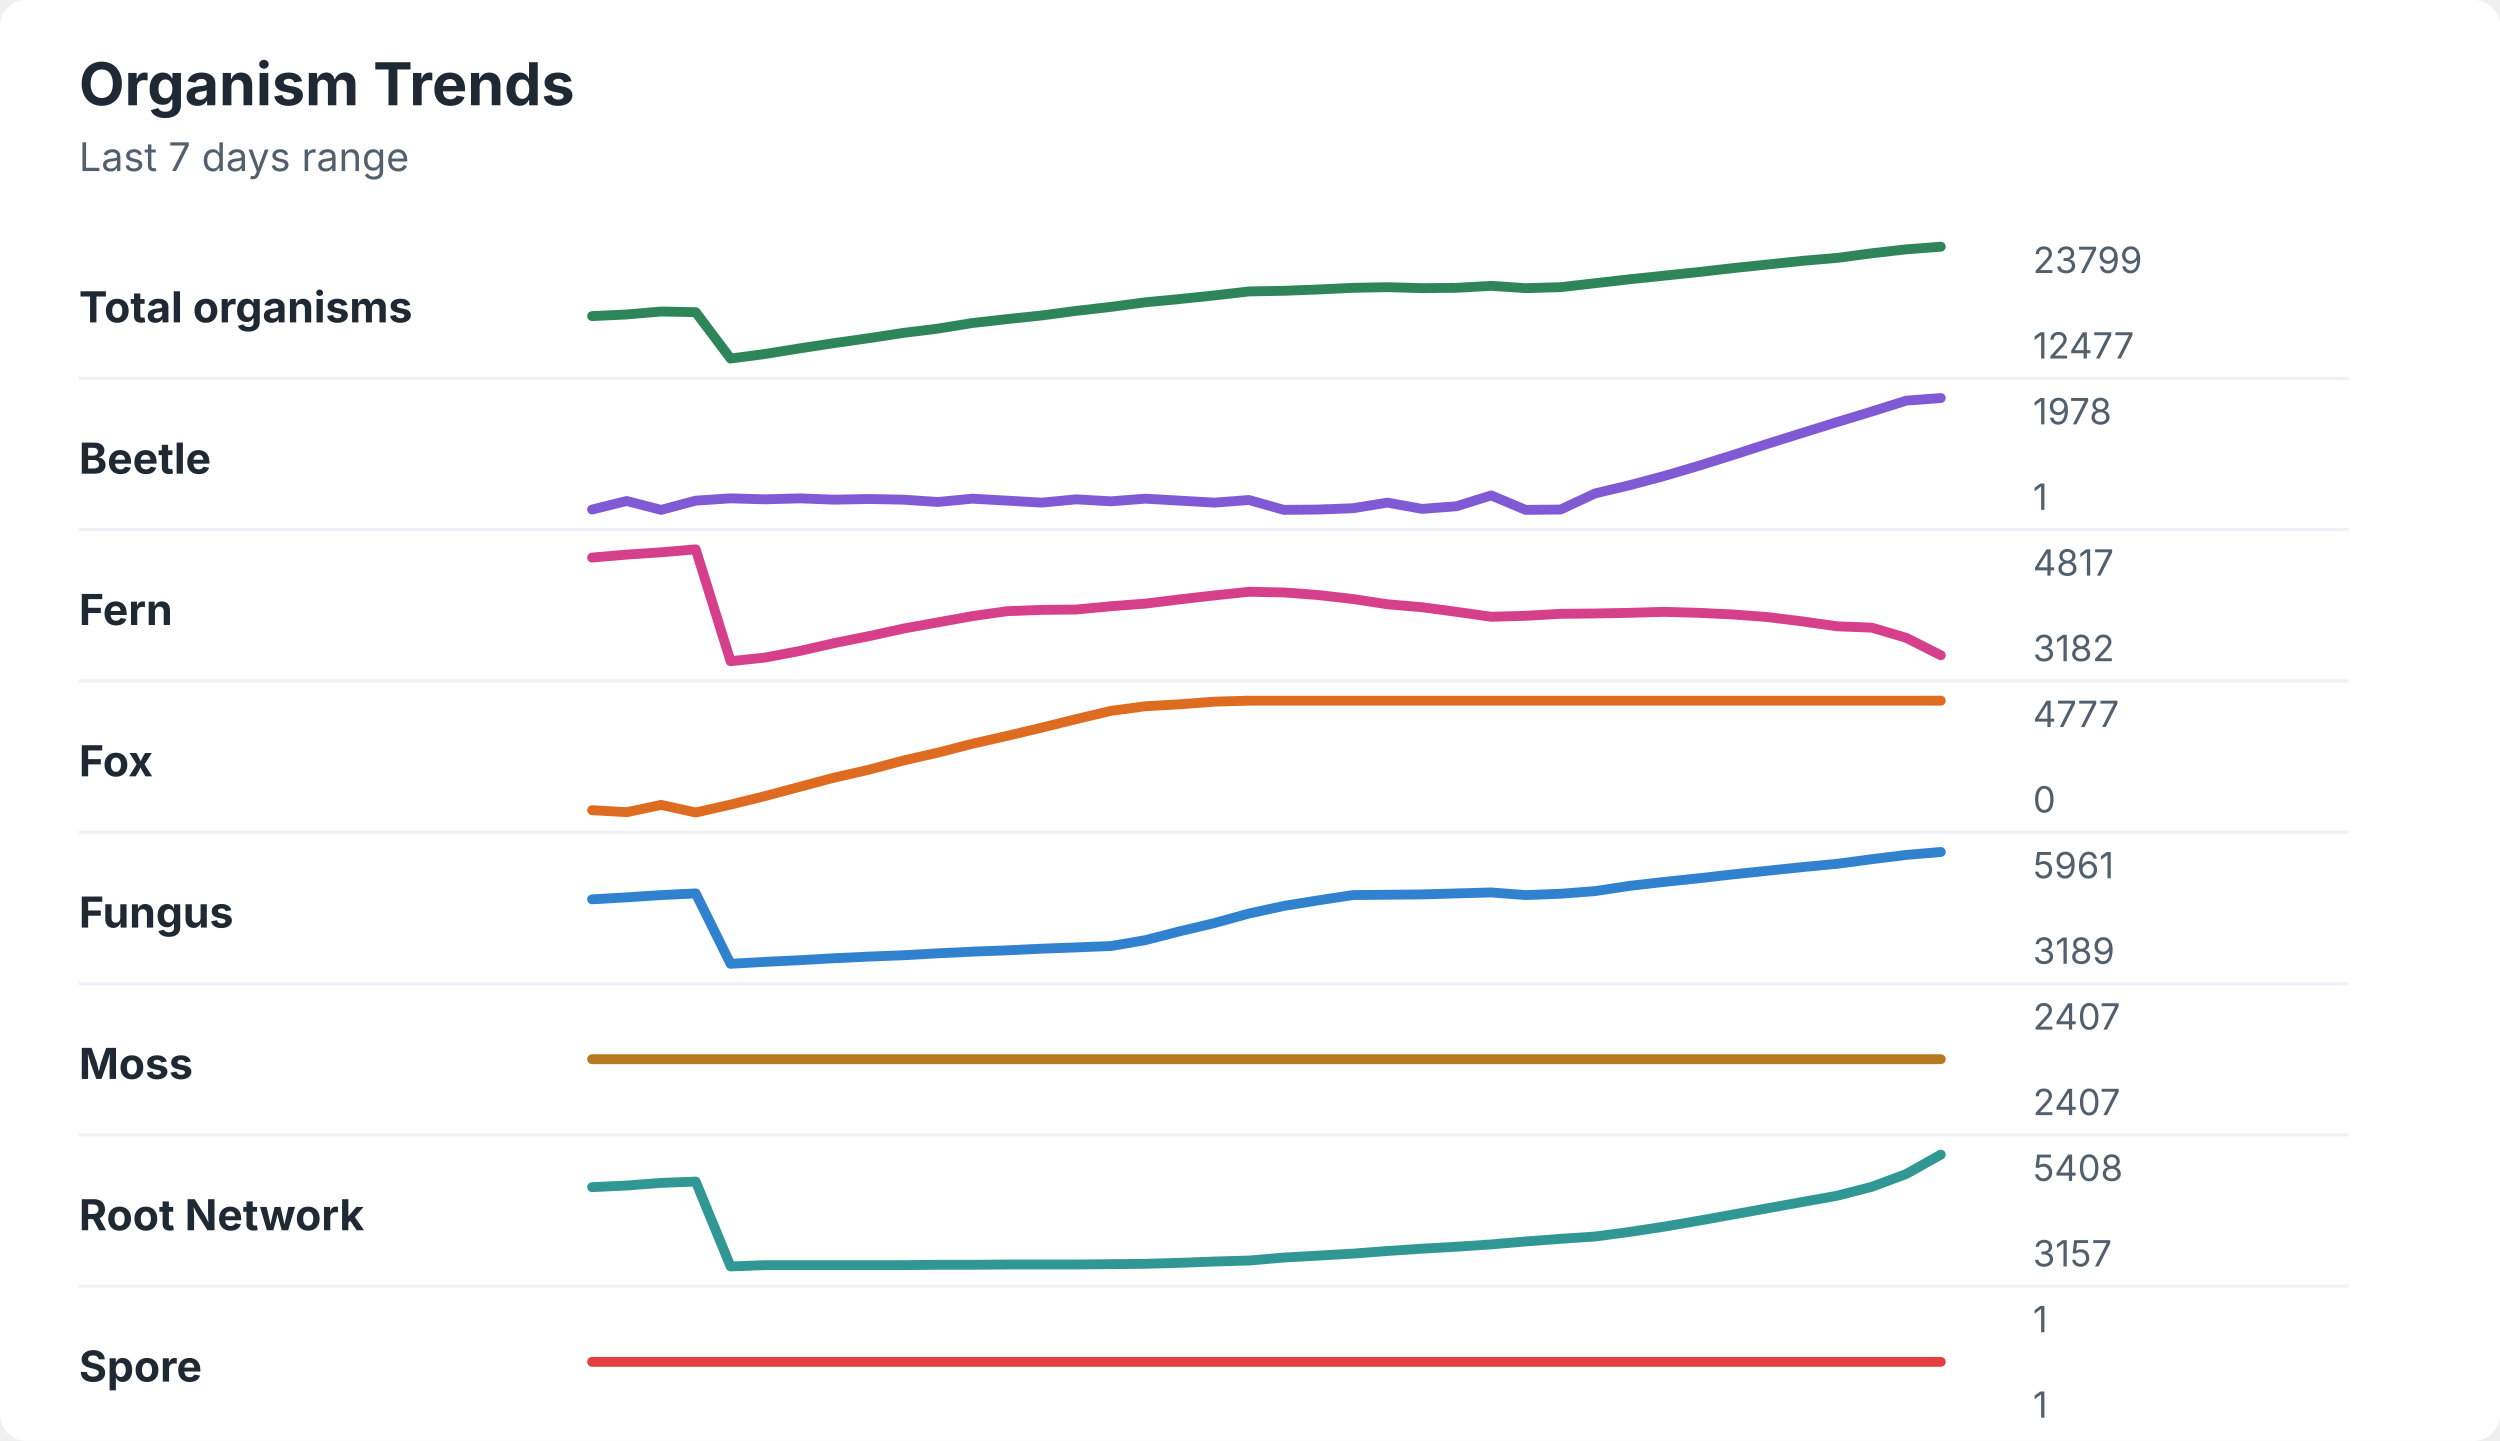
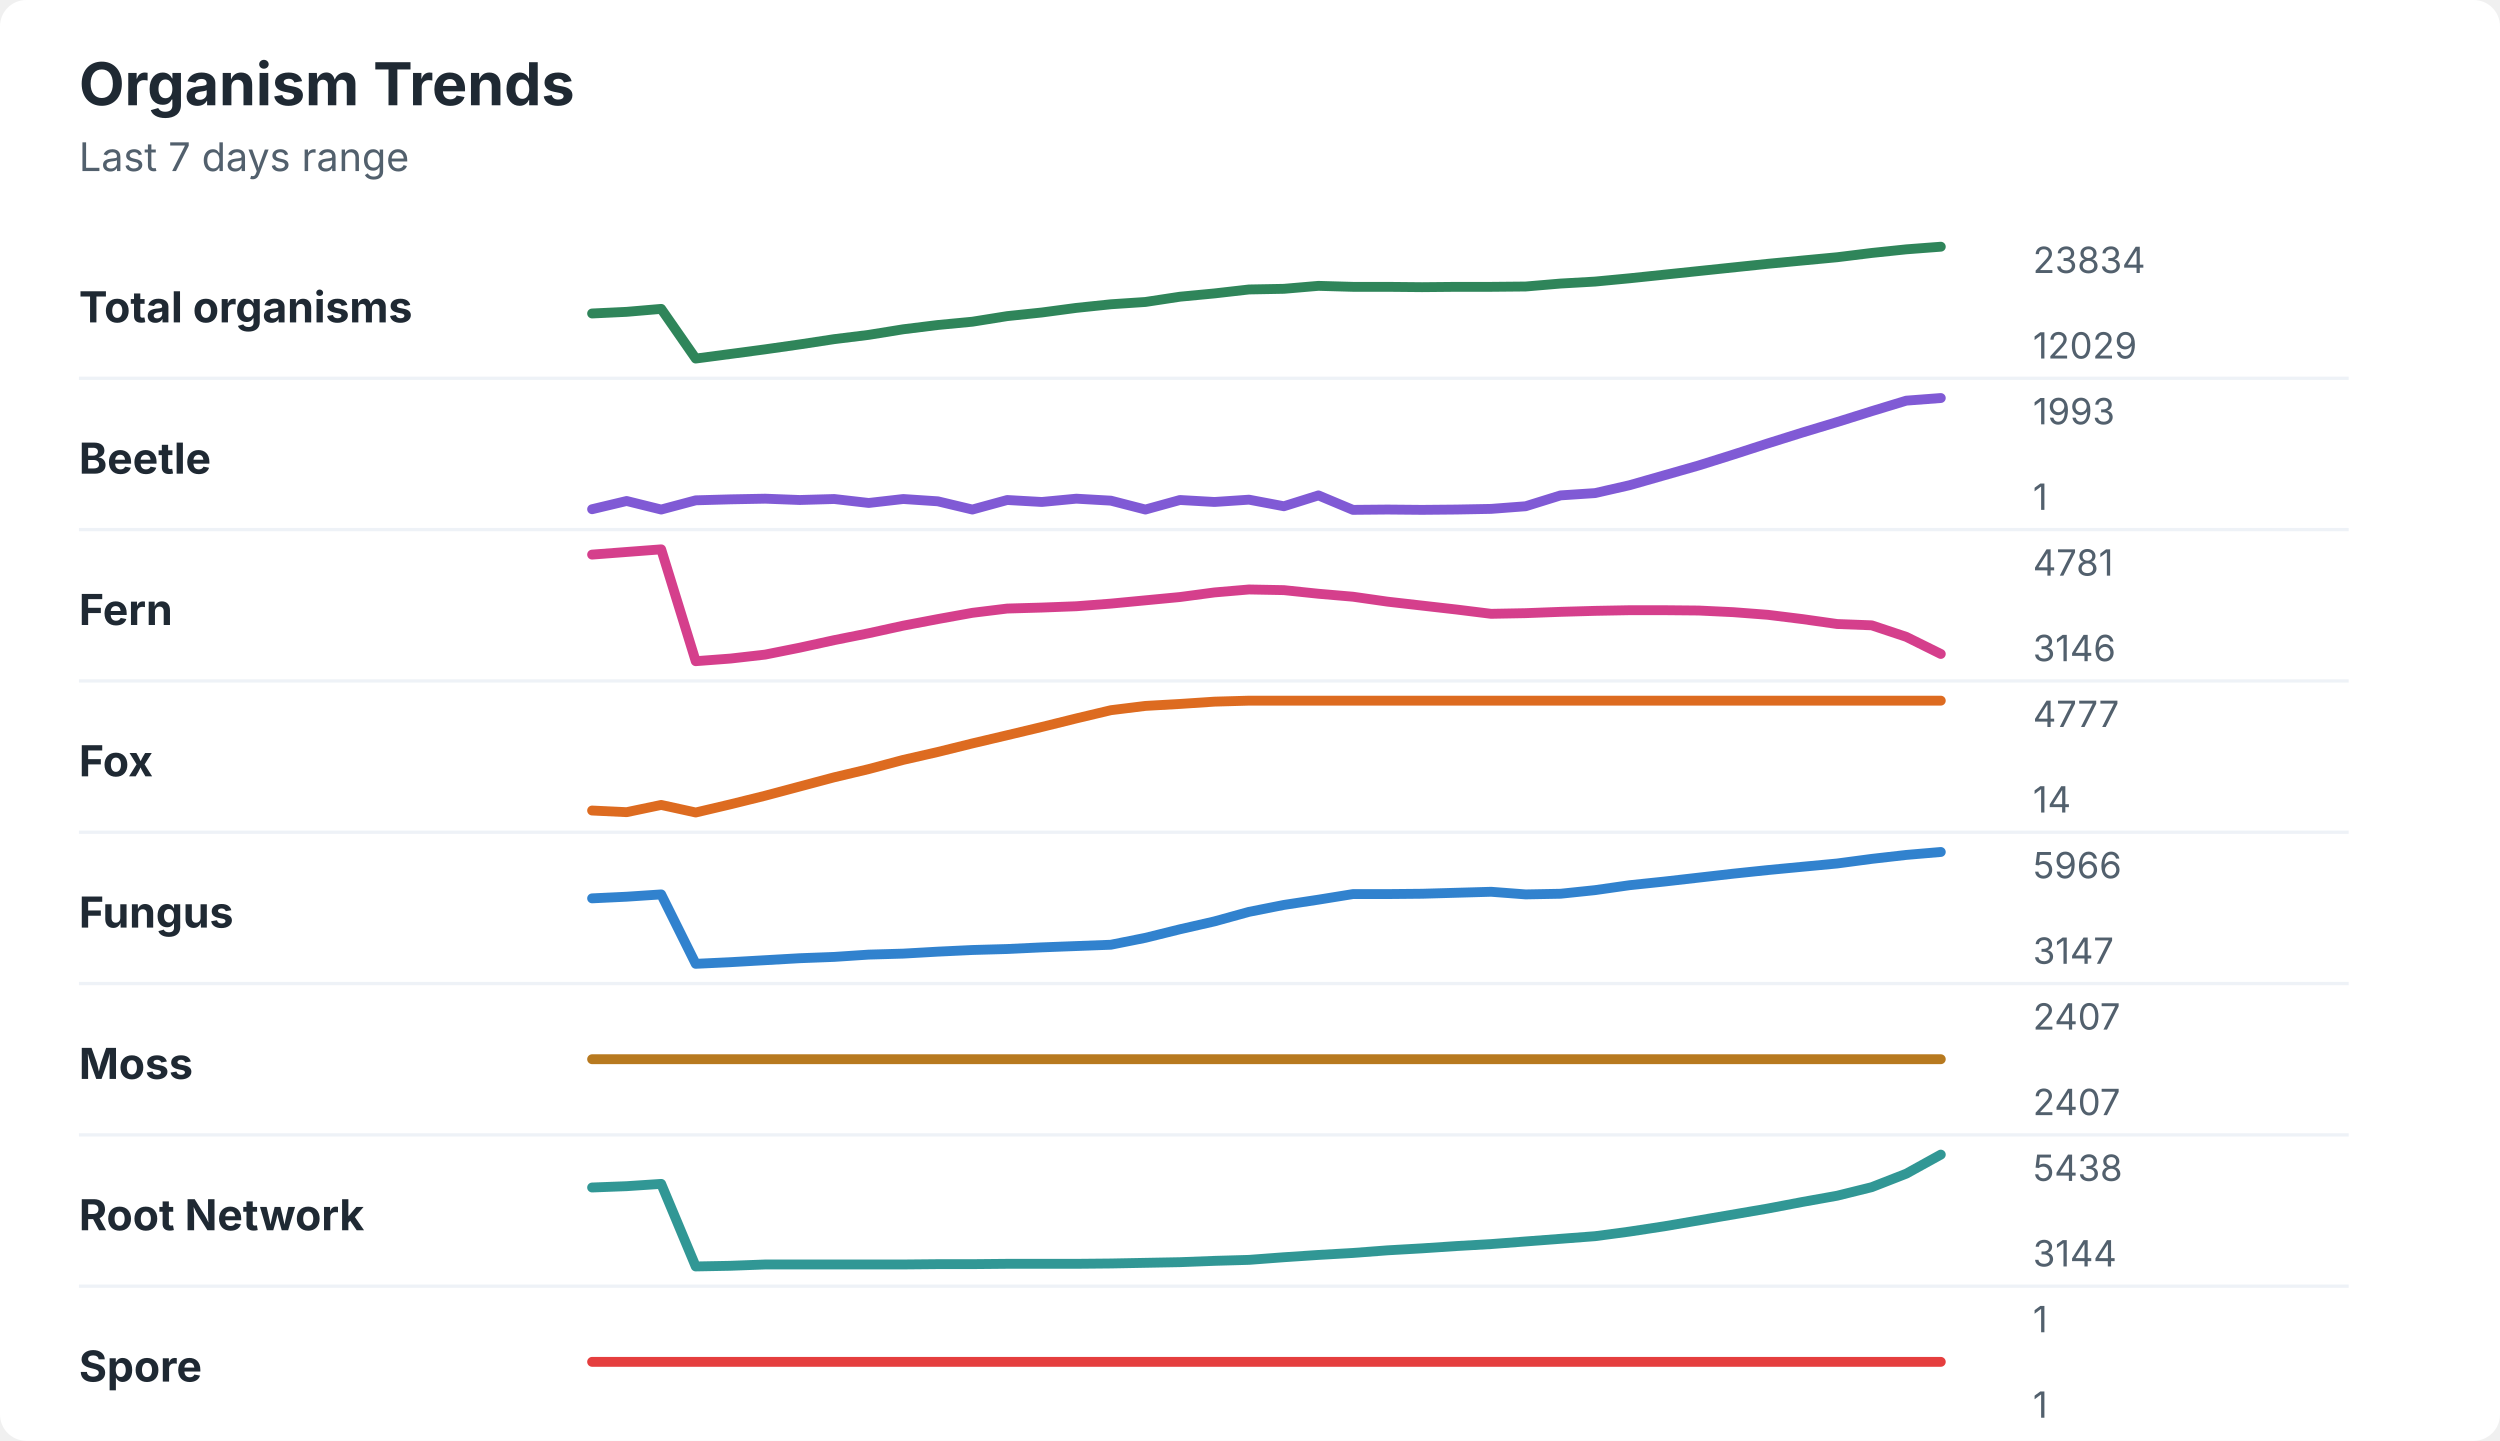
<svg xmlns="http://www.w3.org/2000/svg" width="760" height="438" viewBox="0 0 760 438" role="img" aria-labelledby="title desc">
  <rect width="760" height="438" rx="8" fill="#ffffff" />
  <style>
    text { font-family: -apple-system, BlinkMacSystemFont, "Segoe UI", sans-serif; }
    .title { font-size: 18px; font-weight: 700; fill: #1f2933; }
    .subtitle { font-size: 12px; fill: #52606d; }
    .label { font-size: 13px; font-weight: 650; fill: #1f2933; }
    .axis-value { font-size: 11px; fill: #52606d; }
    .separator { stroke: #eef2f7; stroke-width: 1; }
  </style>
  <text x="24" y="32" class="title">Organism Trends</text>
  <text x="24" y="52" class="subtitle">Last 7 days range</text>
  <text x="24" y="98" class="label">Total organisms</text>
-   <polyline points="180.0,96.1 190.5,95.6 201.0,94.7 211.5,94.9 222.1,109.0 232.6,107.6 243.1,105.9 253.6,104.3 264.1,102.8 274.6,101.2 285.1,99.9 295.6,98.2 306.2,97.0 316.7,95.9 327.2,94.5 337.7,93.3 348.2,91.9 358.7,90.9 369.2,89.8 379.7,88.6 390.3,88.4 400.8,88.0 411.3,87.5 421.8,87.3 432.3,87.6 442.8,87.5 453.3,86.9 463.8,87.6 474.4,87.3 484.9,86.1 495.4,84.9 505.9,83.8 516.4,82.7 526.9,81.5 537.4,80.4 547.9,79.3 558.5,78.4 569.0,77.0 579.5,75.8 590.0,75.0 " fill="none" stroke="#2f855a" stroke-width="3" stroke-linecap="round" stroke-linejoin="round" />
-   <text x="618" y="83" class="axis-value">23799</text>
-   <text x="618" y="109" class="axis-value">12477</text>
+   <polyline points="180.0,95.3 190.5,94.8 201.0,93.9 211.5,109.0 222.1,107.6 232.6,106.2 243.1,104.7 253.6,103.1 264.1,101.8 274.6,100.1 285.1,98.8 295.6,97.8 306.2,96.1 316.7,95.0 327.2,93.6 337.7,92.5 348.2,91.8 358.7,90.2 369.2,89.2 379.7,88.0 390.3,87.8 400.8,86.9 411.3,87.2 421.8,87.2 432.3,87.3 442.8,87.2 453.3,87.2 463.8,87.1 474.4,86.2 484.9,85.6 495.4,84.6 505.9,83.5 516.4,82.4 526.9,81.3 537.4,80.2 547.9,79.2 558.5,78.2 569.0,76.9 579.5,75.8 590.0,75.0 " fill="none" stroke="#2f855a" stroke-width="3" stroke-linecap="round" stroke-linejoin="round" />
+   <text x="618" y="83" class="axis-value">23834</text>
+   <text x="618" y="109" class="axis-value">12029</text>
  <line x1="24" y1="115.0" x2="714" y2="115.0" class="separator" />
  <text x="24" y="144" class="label">Beetle</text>
-   <polyline points="180.0,154.9 190.5,152.3 201.0,155.0 211.5,152.2 222.1,151.5 232.6,151.8 243.1,151.5 253.6,151.9 264.1,151.7 274.6,151.9 285.1,152.6 295.6,151.6 306.2,152.2 316.7,152.8 327.2,151.8 337.7,152.4 348.2,151.6 358.7,152.2 369.2,152.8 379.7,152.0 390.3,155.0 400.8,154.9 411.3,154.5 421.8,152.8 432.3,154.7 442.8,153.9 453.3,150.6 463.8,155.0 474.4,154.9 484.9,150.0 495.4,147.5 505.9,144.7 516.4,141.6 526.9,138.3 537.4,134.9 547.9,131.6 558.5,128.3 569.0,125.1 579.5,121.8 590.0,121.0 " fill="none" stroke="#805ad5" stroke-width="3" stroke-linecap="round" stroke-linejoin="round" />
-   <text x="618" y="129" class="axis-value">1978</text>
+   <polyline points="180.0,154.8 190.5,152.3 201.0,154.9 211.5,152.1 222.1,151.8 232.6,151.6 243.1,152.0 253.6,151.7 264.1,152.9 274.6,151.7 285.1,152.4 295.6,154.9 306.2,152.0 316.7,152.6 327.2,151.6 337.7,152.2 348.2,154.9 358.7,152.0 369.2,152.6 379.7,151.9 390.3,153.9 400.8,150.6 411.3,155.0 421.8,154.9 432.3,155.0 442.8,154.9 453.3,154.7 463.8,153.9 474.4,150.6 484.9,149.9 495.4,147.5 505.9,144.5 516.4,141.5 526.9,138.2 537.4,134.8 547.9,131.5 558.5,128.3 569.0,125.0 579.5,121.8 590.0,121.0 " fill="none" stroke="#805ad5" stroke-width="3" stroke-linecap="round" stroke-linejoin="round" />
+   <text x="618" y="129" class="axis-value">1993</text>
  <text x="618" y="155" class="axis-value">1</text>
  <line x1="24" y1="161.0" x2="714" y2="161.0" class="separator" />
  <text x="24" y="190" class="label">Fern</text>
-   <polyline points="180.0,169.5 190.5,168.6 201.0,167.9 211.5,167.0 222.1,201.0 232.6,199.9 243.1,197.9 253.6,195.5 264.1,193.4 274.6,191.1 285.1,189.2 295.6,187.3 306.2,185.8 316.7,185.4 327.2,185.3 337.7,184.3 348.2,183.5 358.7,182.2 369.2,181.0 379.7,179.9 390.3,180.1 400.8,180.9 411.3,182.1 421.8,183.7 432.3,184.6 442.8,186.0 453.3,187.5 463.8,187.2 474.4,186.6 484.9,186.5 495.4,186.3 505.9,186.0 516.4,186.3 526.9,186.8 537.4,187.6 547.9,188.9 558.5,190.4 569.0,190.8 579.5,193.9 590.0,199.2 " fill="none" stroke="#d53f8c" stroke-width="3" stroke-linecap="round" stroke-linejoin="round" />
-   <text x="618" y="175" class="axis-value">4817</text>
-   <text x="618" y="201" class="axis-value">3182</text>
+   <polyline points="180.0,168.6 190.5,167.8 201.0,167.0 211.5,201.0 222.1,200.2 232.6,199.0 243.1,196.9 253.6,194.6 264.1,192.5 274.6,190.2 285.1,188.2 295.6,186.3 306.2,185.0 316.7,184.7 327.2,184.3 337.7,183.5 348.2,182.5 358.7,181.5 369.2,180.1 379.7,179.2 390.3,179.4 400.8,180.5 411.3,181.4 421.8,182.9 432.3,184.1 442.8,185.3 453.3,186.6 463.8,186.4 474.4,186.0 484.9,185.7 495.4,185.5 505.9,185.5 516.4,185.6 526.9,186.1 537.4,186.9 547.9,188.2 558.5,189.7 569.0,190.1 579.5,193.6 590.0,198.8 " fill="none" stroke="#d53f8c" stroke-width="3" stroke-linecap="round" stroke-linejoin="round" />
+   <text x="618" y="175" class="axis-value">4781</text>
+   <text x="618" y="201" class="axis-value">3146</text>
  <line x1="24" y1="207.0" x2="714" y2="207.0" class="separator" />
  <text x="24" y="236" class="label">Fox</text>
-   <polyline points="180.0,246.3 190.5,246.9 201.0,244.7 211.5,247.0 222.1,244.6 232.6,242.0 243.1,239.2 253.6,236.4 264.1,234.0 274.6,231.2 285.1,228.8 295.6,226.1 306.2,223.7 316.7,221.2 327.2,218.6 337.7,216.1 348.2,214.7 358.7,214.1 369.2,213.3 379.7,213.0 390.3,213.0 400.8,213.0 411.3,213.0 421.8,213.0 432.3,213.0 442.8,213.0 453.3,213.0 463.8,213.0 474.4,213.0 484.9,213.0 495.4,213.0 505.9,213.0 516.4,213.0 526.9,213.0 537.4,213.0 547.9,213.0 558.5,213.0 569.0,213.0 579.5,213.0 590.0,213.0 " fill="none" stroke="#dd6b20" stroke-width="3" stroke-linecap="round" stroke-linejoin="round" />
+   <polyline points="180.0,246.4 190.5,246.9 201.0,244.7 211.5,247.0 222.1,244.5 232.6,241.9 243.1,239.1 253.6,236.3 264.1,233.8 274.6,231.0 285.1,228.6 295.6,226.0 306.2,223.5 316.7,221.0 327.2,218.4 337.7,215.9 348.2,214.6 358.7,214.0 369.2,213.3 379.7,213.0 390.3,213.0 400.8,213.0 411.3,213.0 421.8,213.0 432.3,213.0 442.8,213.0 453.3,213.0 463.8,213.0 474.4,213.0 484.9,213.0 495.4,213.0 505.9,213.0 516.4,213.0 526.9,213.0 537.4,213.0 547.9,213.0 558.5,213.0 569.0,213.0 579.5,213.0 590.0,213.0 " fill="none" stroke="#dd6b20" stroke-width="3" stroke-linecap="round" stroke-linejoin="round" />
  <text x="618" y="221" class="axis-value">4777</text>
-   <text x="618" y="247" class="axis-value">0</text>
+   <text x="618" y="247" class="axis-value">14</text>
  <line x1="24" y1="253.0" x2="714" y2="253.0" class="separator" />
  <text x="24" y="282" class="label">Fungus</text>
-   <polyline points="180.0,273.4 190.5,272.8 201.0,272.1 211.5,271.6 222.1,293.0 232.6,292.4 243.1,291.9 253.6,291.3 264.1,290.8 274.6,290.4 285.1,289.8 295.6,289.3 306.2,288.9 316.7,288.4 327.2,288.0 337.7,287.6 348.2,285.8 358.7,283.1 369.2,280.6 379.7,277.7 390.3,275.4 400.8,273.7 411.3,272.1 421.8,272.0 432.3,271.9 442.8,271.6 453.3,271.3 463.8,272.1 474.4,271.7 484.9,270.9 495.4,269.3 505.9,268.1 516.4,267.0 526.9,265.8 537.4,264.7 547.9,263.6 558.5,262.6 569.0,261.2 579.5,259.9 590.0,259.0 " fill="none" stroke="#3182ce" stroke-width="3" stroke-linecap="round" stroke-linejoin="round" />
-   <text x="618" y="267" class="axis-value">5961</text>
-   <text x="618" y="293" class="axis-value">3189</text>
+   <polyline points="180.0,273.1 190.5,272.6 201.0,271.9 211.5,293.0 222.1,292.5 232.6,291.9 243.1,291.3 253.6,290.9 264.1,290.2 274.6,289.9 285.1,289.3 295.6,288.8 306.2,288.5 316.7,288.0 327.2,287.6 337.7,287.2 348.2,285.1 358.7,282.5 369.2,280.1 379.7,277.2 390.3,275.1 400.8,273.5 411.3,271.8 421.8,271.8 432.3,271.7 442.8,271.4 453.3,271.1 463.8,271.9 474.4,271.7 484.9,270.6 495.4,269.1 505.9,268.0 516.4,266.8 526.9,265.6 537.4,264.5 547.9,263.5 558.5,262.5 569.0,261.1 579.5,259.9 590.0,259.0 " fill="none" stroke="#3182ce" stroke-width="3" stroke-linecap="round" stroke-linejoin="round" />
+   <text x="618" y="267" class="axis-value">5966</text>
+   <text x="618" y="293" class="axis-value">3147</text>
  <line x1="24" y1="299.0" x2="714" y2="299.0" class="separator" />
  <text x="24" y="328" class="label">Moss</text>
  <polyline points="180.0,322.0 190.5,322.0 201.0,322.0 211.5,322.0 222.1,322.0 232.6,322.0 243.1,322.0 253.6,322.0 264.1,322.0 274.6,322.0 285.1,322.0 295.6,322.0 306.2,322.0 316.7,322.0 327.2,322.0 337.7,322.0 348.2,322.0 358.7,322.0 369.2,322.0 379.7,322.0 390.3,322.0 400.8,322.0 411.3,322.0 421.8,322.0 432.3,322.0 442.8,322.0 453.3,322.0 463.8,322.0 474.4,322.0 484.9,322.0 495.4,322.0 505.9,322.0 516.4,322.0 526.9,322.0 537.4,322.0 547.9,322.0 558.5,322.0 569.0,322.0 579.5,322.0 590.0,322.0 " fill="none" stroke="#b7791f" stroke-width="3" stroke-linecap="round" stroke-linejoin="round" />
  <text x="618" y="313" class="axis-value">2407</text>
  <text x="618" y="339" class="axis-value">2407</text>
  <line x1="24" y1="345.0" x2="714" y2="345.0" class="separator" />
  <text x="24" y="374" class="label">Root Network</text>
-   <polyline points="180.0,360.9 190.5,360.4 201.0,359.6 211.5,359.2 222.1,385.0 232.6,384.6 243.1,384.6 253.6,384.6 264.1,384.6 274.6,384.6 285.1,384.5 295.6,384.5 306.2,384.4 316.7,384.4 327.2,384.4 337.7,384.3 348.2,384.2 358.7,383.9 369.2,383.5 379.7,383.2 390.3,382.3 400.8,381.7 411.3,381.1 421.8,380.3 432.3,379.6 442.8,379.0 453.3,378.3 463.8,377.4 474.4,376.6 484.9,375.9 495.4,374.5 505.9,372.9 516.4,371.1 526.9,369.2 537.4,367.3 547.9,365.4 558.5,363.5 569.0,360.8 579.5,356.9 590.0,351.0 " fill="none" stroke="#319795" stroke-width="3" stroke-linecap="round" stroke-linejoin="round" />
-   <text x="618" y="359" class="axis-value">5408</text>
-   <text x="618" y="385" class="axis-value">3157</text>
+   <polyline points="180.0,361.0 190.5,360.6 201.0,359.9 211.5,385.0 222.1,384.8 232.6,384.4 243.1,384.4 253.6,384.4 264.1,384.4 274.6,384.4 285.1,384.3 295.6,384.3 306.2,384.2 316.7,384.2 327.2,384.2 337.7,384.1 348.2,383.9 358.7,383.7 369.2,383.3 379.7,383.0 390.3,382.2 400.8,381.5 411.3,380.9 421.8,380.1 432.3,379.5 442.8,378.8 453.3,378.2 463.8,377.4 474.4,376.6 484.9,375.8 495.4,374.4 505.9,372.8 516.4,371.0 526.9,369.2 537.4,367.4 547.9,365.4 558.5,363.5 569.0,360.9 579.5,356.8 590.0,351.0 " fill="none" stroke="#319795" stroke-width="3" stroke-linecap="round" stroke-linejoin="round" />
+   <text x="618" y="359" class="axis-value">5438</text>
+   <text x="618" y="385" class="axis-value">3144</text>
  <line x1="24" y1="391.0" x2="714" y2="391.0" class="separator" />
  <text x="24" y="420" class="label">Spore</text>
  <polyline points="180.0,414.0 190.5,414.0 201.0,414.0 211.5,414.0 222.1,414.0 232.6,414.0 243.1,414.0 253.6,414.0 264.1,414.0 274.6,414.0 285.1,414.0 295.6,414.0 306.2,414.0 316.7,414.0 327.2,414.0 337.7,414.0 348.2,414.0 358.7,414.0 369.2,414.0 379.7,414.0 390.3,414.0 400.8,414.0 411.3,414.0 421.8,414.0 432.3,414.0 442.8,414.0 453.3,414.0 463.8,414.0 474.4,414.0 484.9,414.0 495.4,414.0 505.9,414.0 516.4,414.0 526.9,414.0 537.4,414.0 547.9,414.0 558.5,414.0 569.0,414.0 579.5,414.0 590.0,414.0 " fill="none" stroke="#e53e3e" stroke-width="3" stroke-linecap="round" stroke-linejoin="round" />
  <text x="618" y="405" class="axis-value">1</text>
  <text x="618" y="431" class="axis-value">1</text>
</svg>
